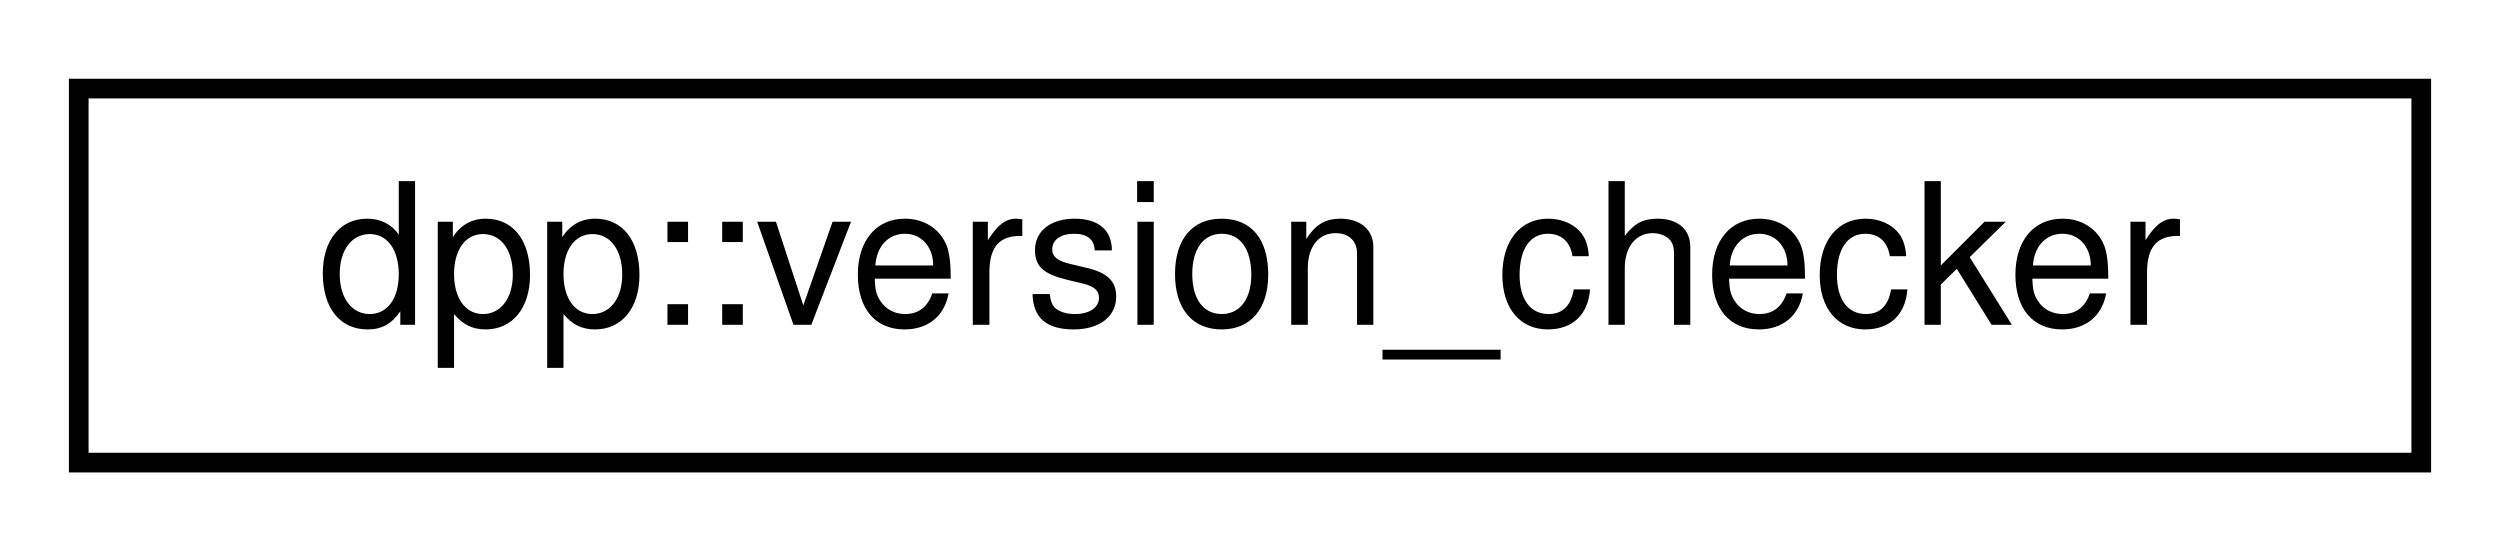
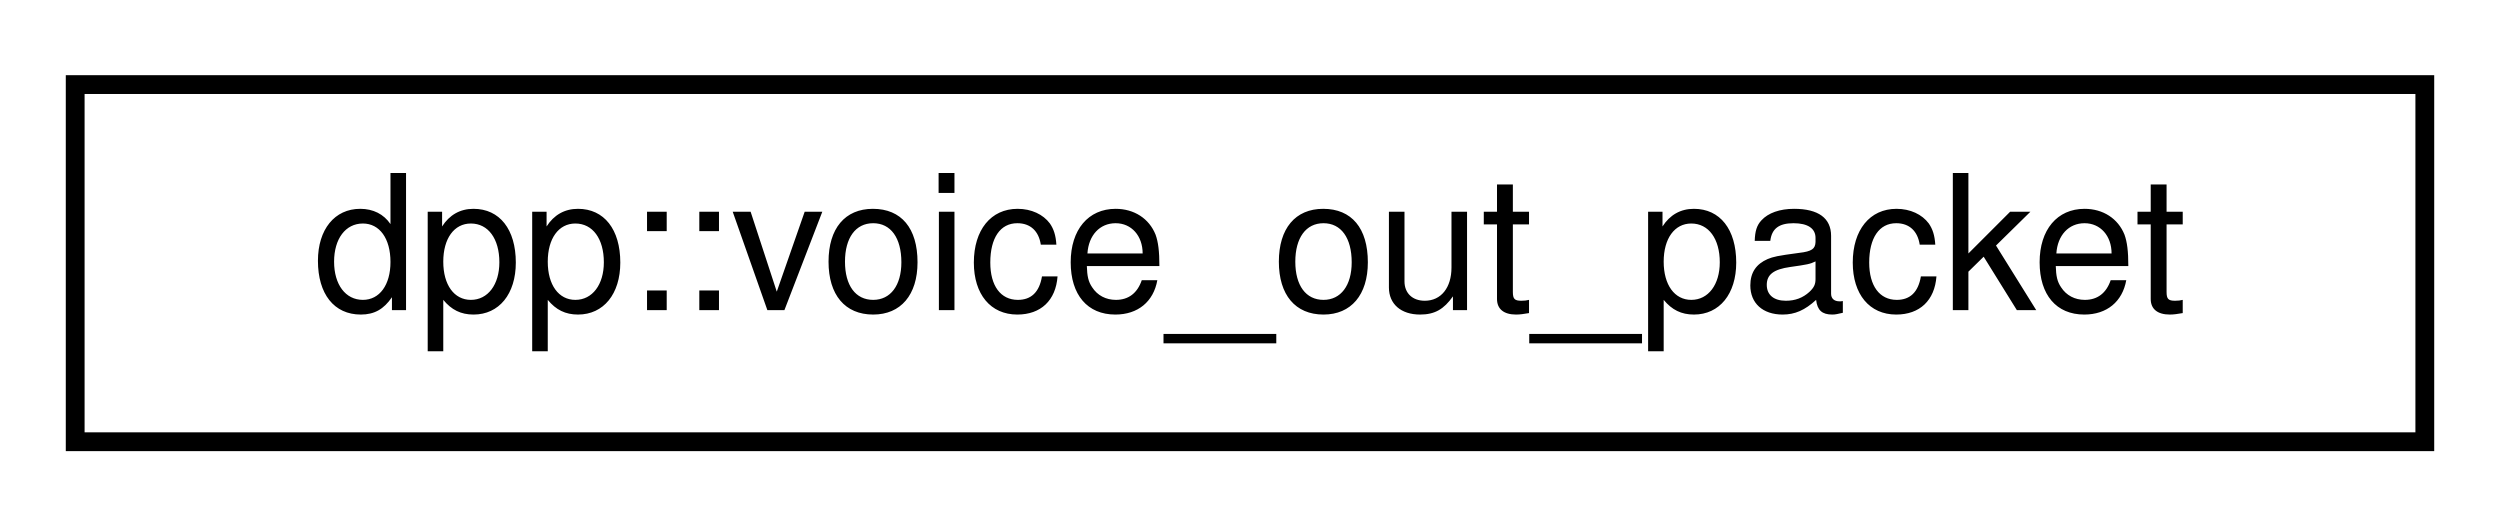
- <svg xmlns="http://www.w3.org/2000/svg" xmlns:xlink="http://www.w3.org/1999/xlink" width="127pt" height="28pt" viewBox="0.00 0.00 127.00 28.00">
+ <svg xmlns="http://www.w3.org/2000/svg" xmlns:xlink="http://www.w3.org/1999/xlink" width="133pt" height="28pt" viewBox="0.00 0.00 133.00 28.00">
  <g id="graph0" class="graph" transform="scale(1 1) rotate(0) translate(4 24)">
    <g id="node1" class="node">
      <g id="a_node1">
-         <a xlink:href="structdpp_1_1version__checker.html" target="_top" xlink:title=" ">
-           <polygon fill="none" stroke="black" points="0,-0.5 0,-19.5 119,-19.5 119,-0.5 0,-0.5" />
-           <text text-anchor="middle" x="59.5" y="-7.5" font-family="Helvetica,sans-Serif" font-size="10.00">dpp::version_checker</text>
+         <a xlink:href="structdpp_1_1voice__out__packet.html" target="_top" xlink:title="An opus-encoded RTP packet to be sent out to a voice channel.">
+           <polygon fill="none" stroke="black" points="0,-0.5 0,-19.5 125,-19.5 125,-0.5 0,-0.5" />
+           <text text-anchor="middle" x="62.5" y="-7.5" font-family="Helvetica,sans-Serif" font-size="10.00">dpp::voice_out_packet</text>
        </a>
      </g>
    </g>
  </g>
</svg>
